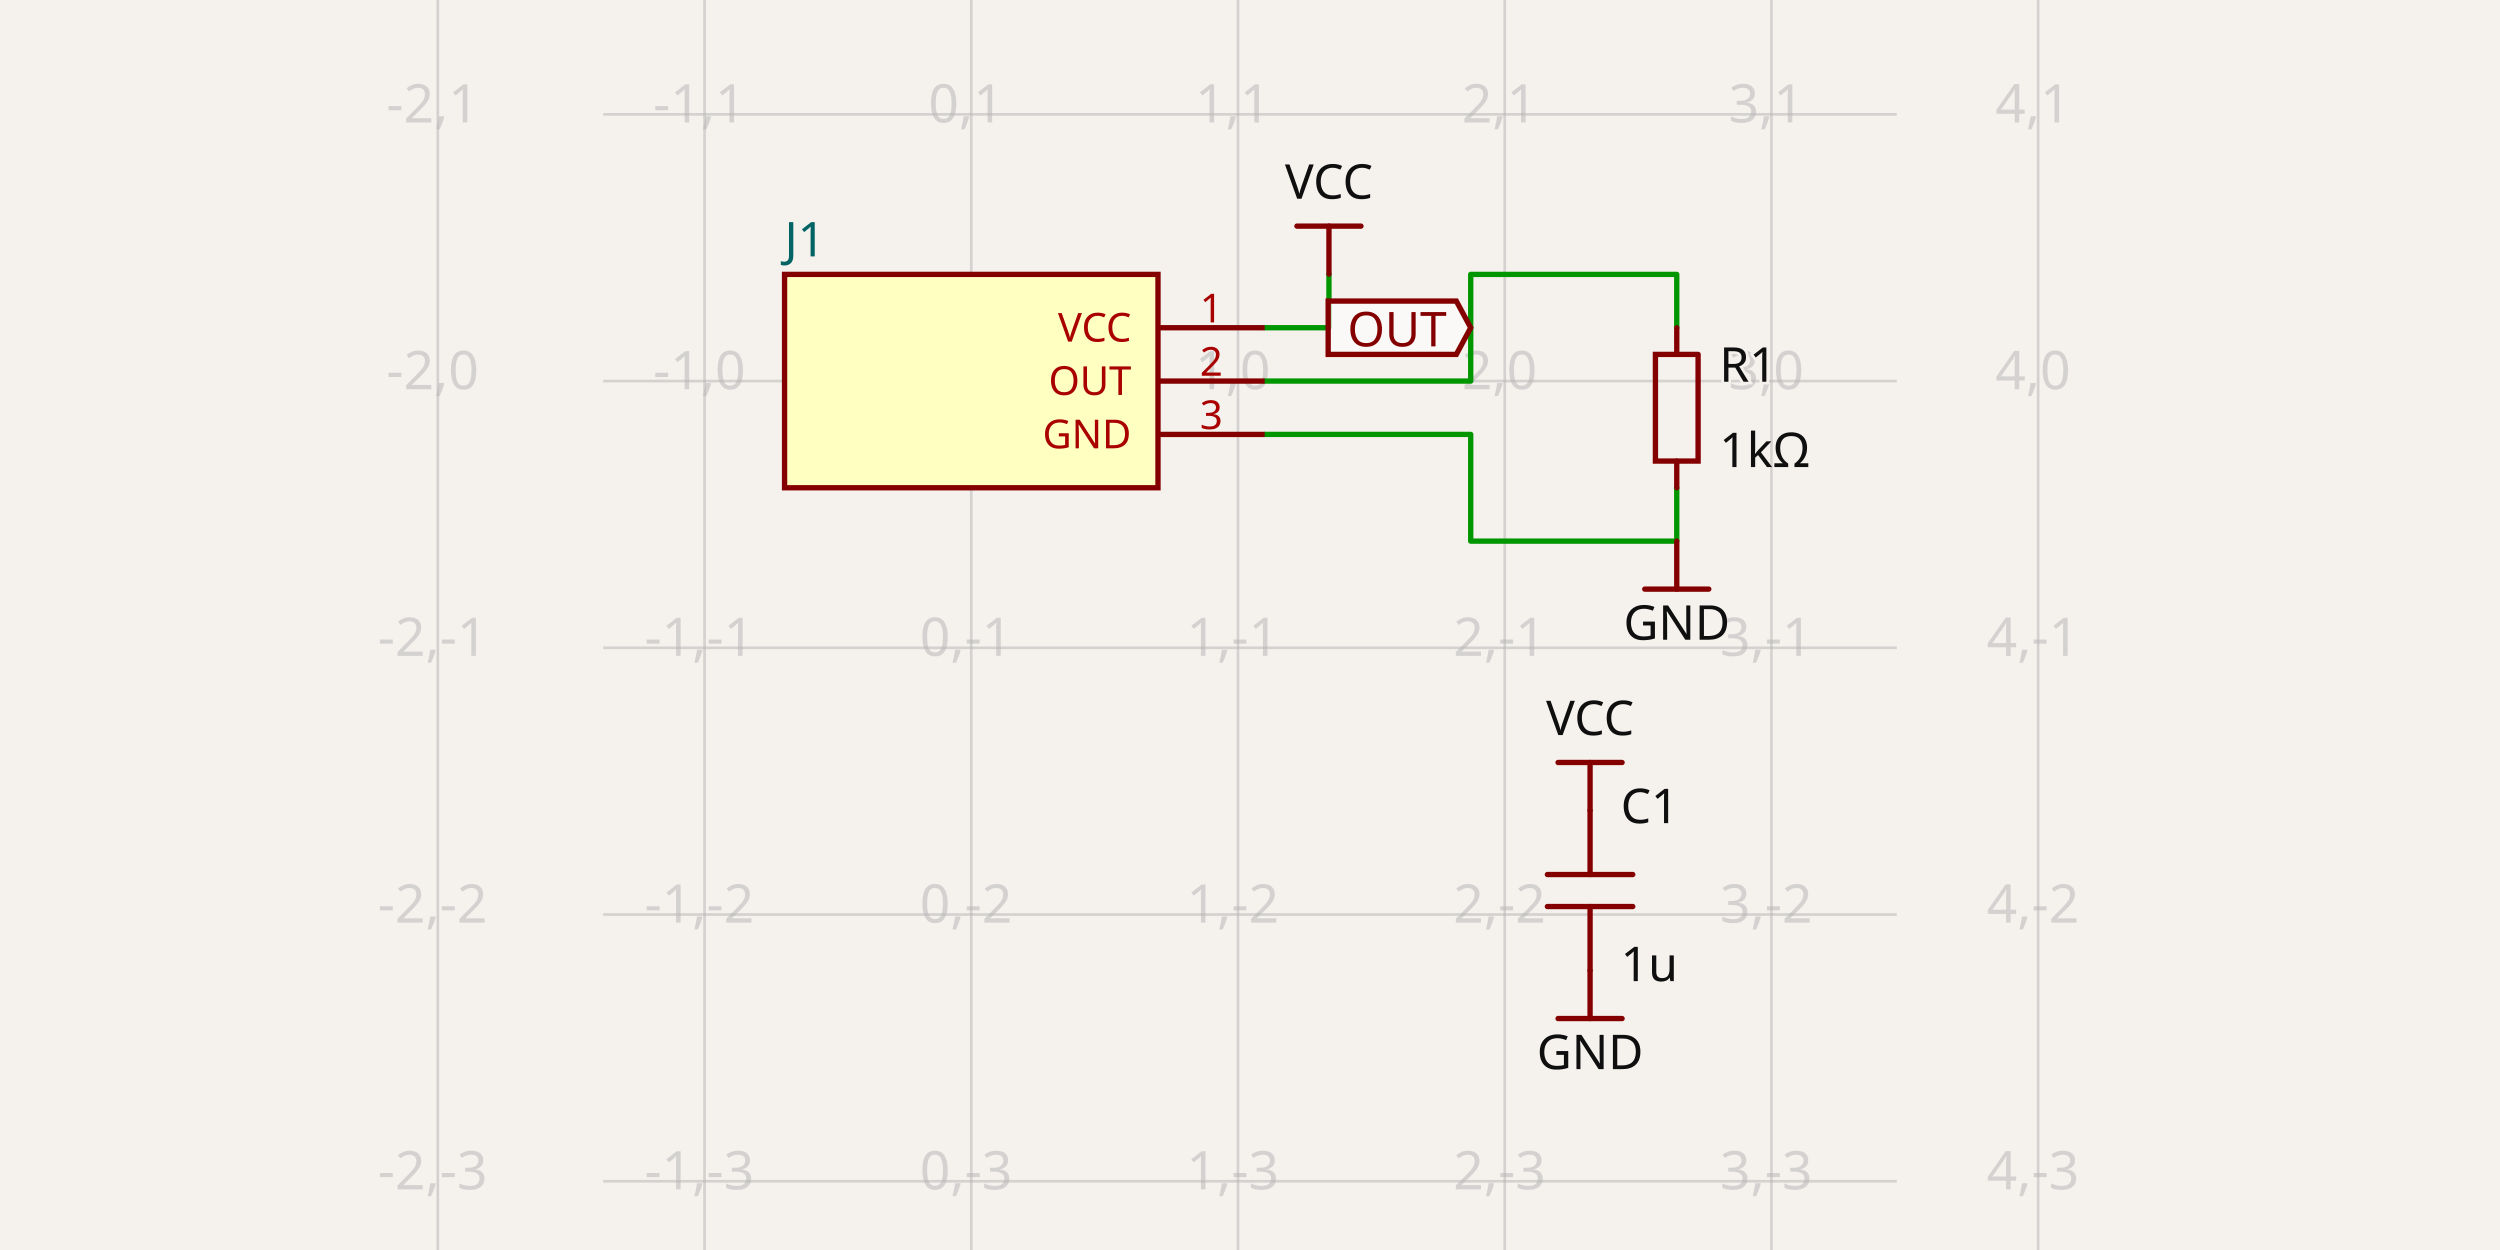
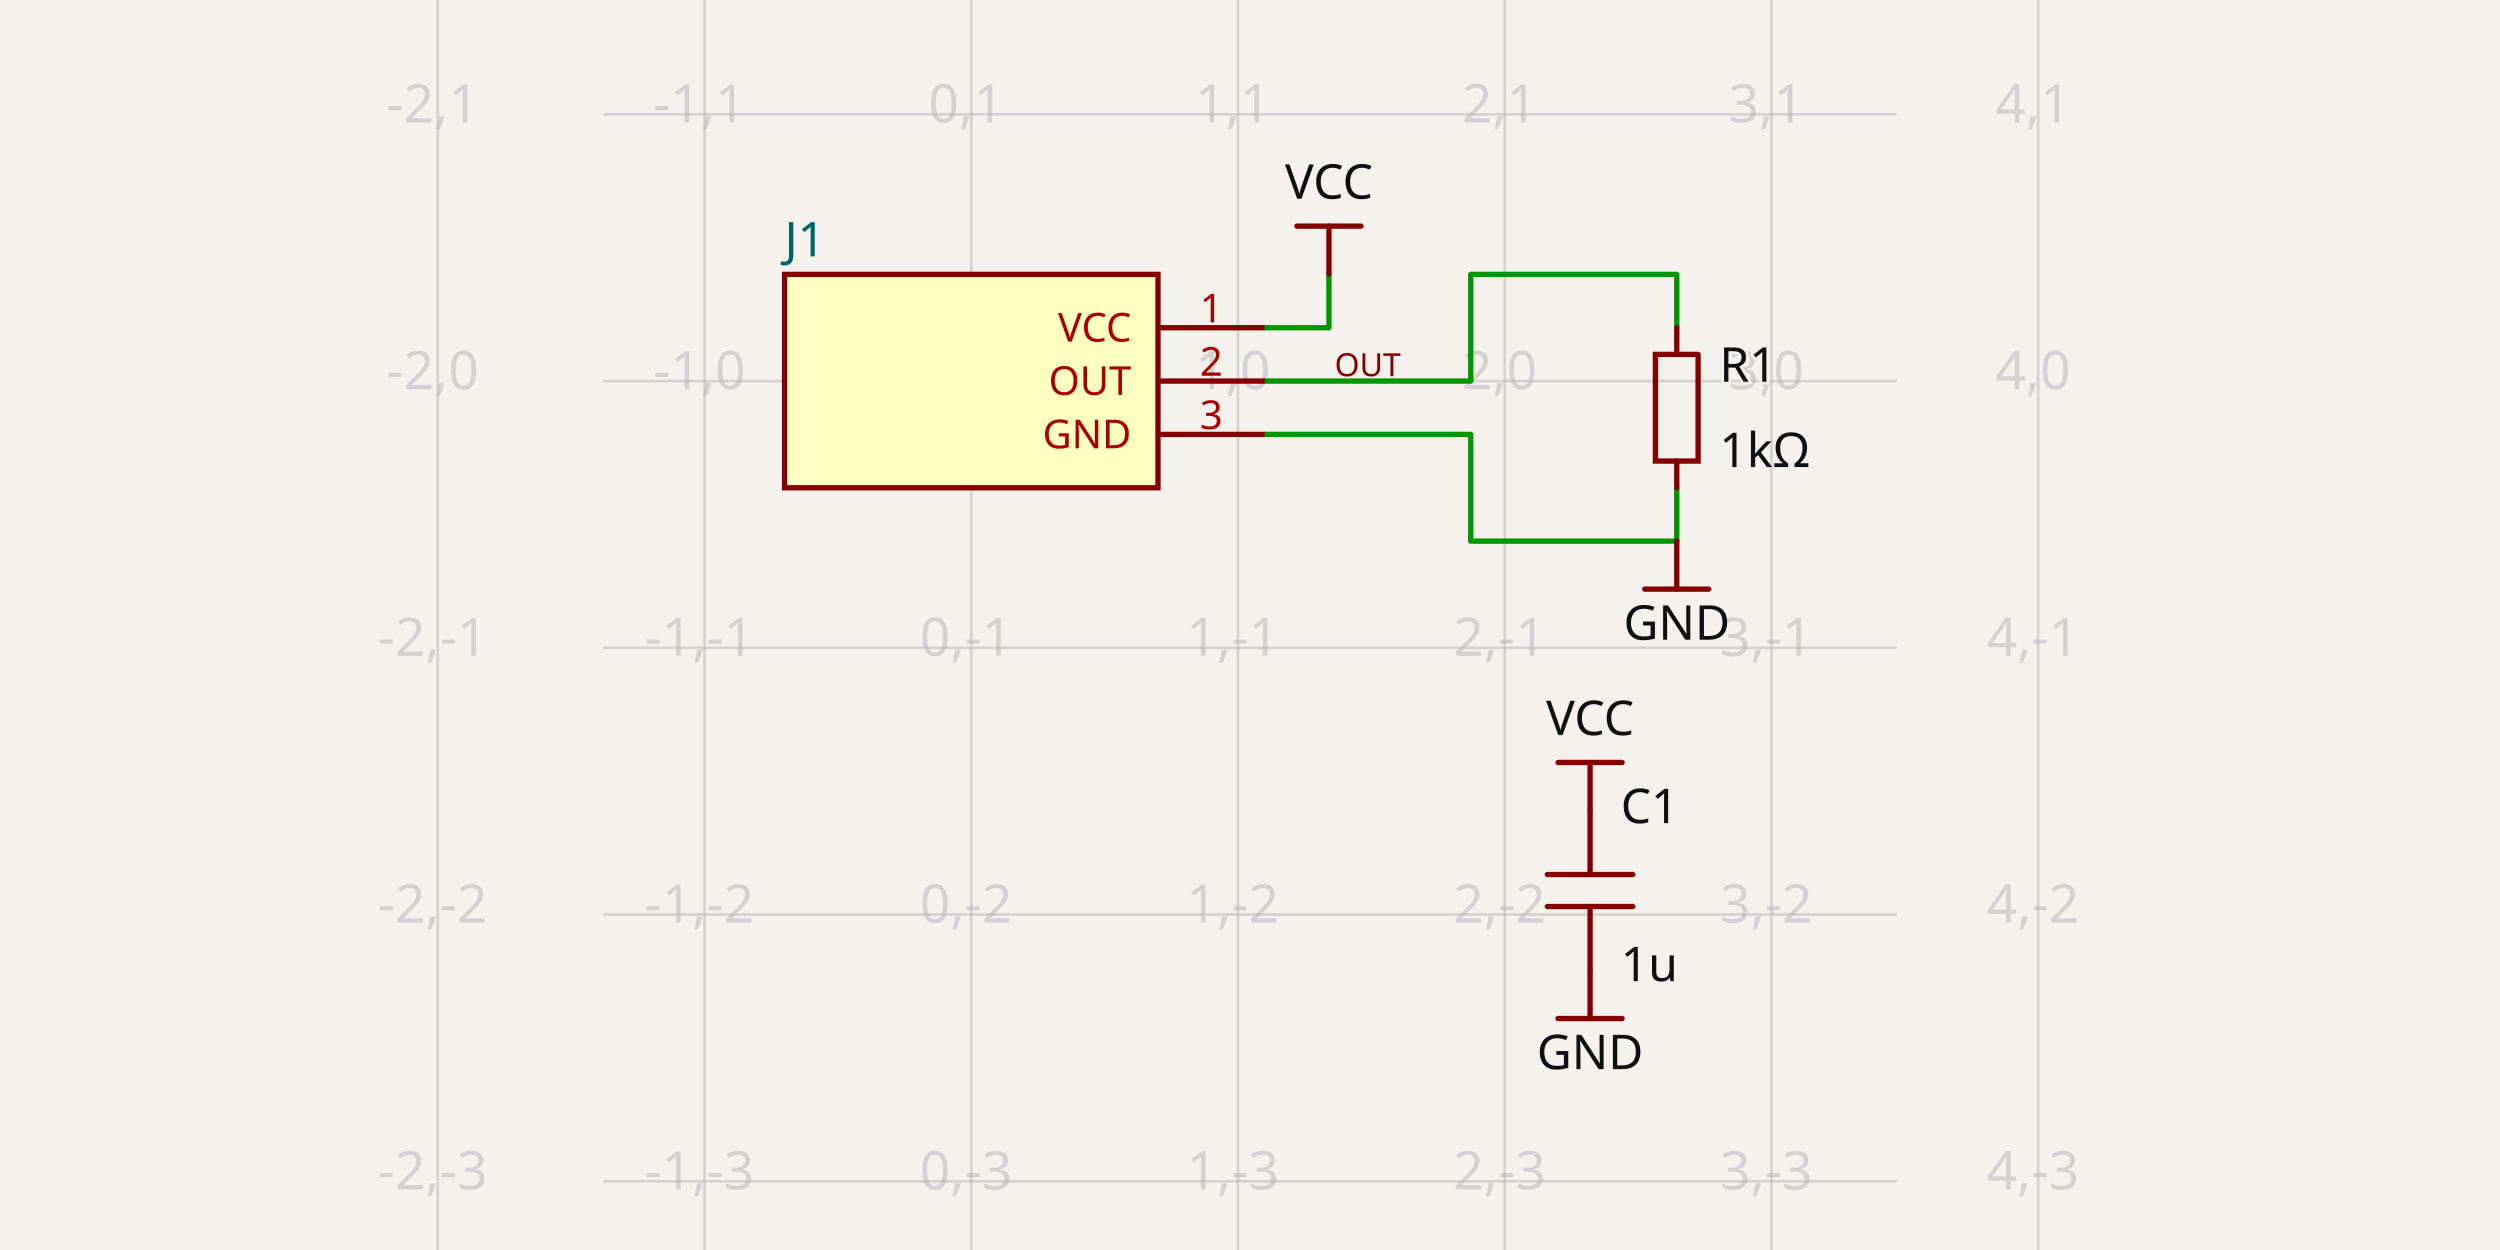
- <svg xmlns="http://www.w3.org/2000/svg" class="tscircuit-schematic" width="1200" height="600" style="background-color: rgb(245, 241, 237)" data-real-to-screen-transform="matrix(128.0282231105,0,0,-128.0282231105,466.2105068495,182.9181899654)" data-software-used-string="@tscircuit/core@0.0.1426">
+ <svg xmlns="http://www.w3.org/2000/svg" class="tscircuit-schematic" width="1200" height="600" style="background-color: rgb(245, 241, 237)" data-real-to-screen-transform="matrix(128.0282231105,0,0,-128.0282231105,466.2105068495,182.9181899654)" data-software-used-string="@tscircuit/core@0.0.1741">
  <style>
              .boundary { fill: rgb(245, 241, 237); }
              .schematic-boundary { fill: none; stroke: #fff; }
              .component { fill: none; stroke: rgb(132, 0, 0); }
              .chip { fill: rgb(255, 255, 194); stroke: rgb(132, 0, 0); }
              .component-pin { fill: none; stroke: rgb(132, 0, 0); }
              .text { font-family: sans-serif; fill: rgb(0, 150, 0); }
              .pin-number { fill: rgb(169, 0, 0); }
              .port-label { fill: rgb(0, 100, 100); }
              .component-name { fill: rgb(0, 100, 100); }
              
            </style>
  <rect class="boundary" x="0" y="0" width="1200" height="600" />
  <g class="grid sch-grid">
    <line x1="210.154" y1="600" x2="210.154" y2="-8.384404281969182e-12" stroke="rgb(181, 181, 181)" stroke-width="1.28" stroke-opacity="0.5" />
    <line x1="338.182" y1="600" x2="338.182" y2="-8.384404281969182e-12" stroke="rgb(181, 181, 181)" stroke-width="1.28" stroke-opacity="0.5" />
    <line x1="466.211" y1="600" x2="466.211" y2="-8.384404281969182e-12" stroke="rgb(181, 181, 181)" stroke-width="1.28" stroke-opacity="0.5" />
    <line x1="594.239" y1="600" x2="594.239" y2="-8.384404281969182e-12" stroke="rgb(181, 181, 181)" stroke-width="1.28" stroke-opacity="0.5" />
    <line x1="722.267" y1="600" x2="722.267" y2="-8.384404281969182e-12" stroke="rgb(181, 181, 181)" stroke-width="1.28" stroke-opacity="0.5" />
    <line x1="850.295" y1="600" x2="850.295" y2="-8.384404281969182e-12" stroke="rgb(181, 181, 181)" stroke-width="1.28" stroke-opacity="0.5" />
    <line x1="978.323" y1="600" x2="978.323" y2="-8.384404281969182e-12" stroke="rgb(181, 181, 181)" stroke-width="1.28" stroke-opacity="0.5" />
    <line x1="289.532" y1="695.031" x2="910.468" y2="695.031" stroke="rgb(181, 181, 181)" stroke-width="1.28" stroke-opacity="0.5" />
    <line x1="289.532" y1="567.003" x2="910.468" y2="567.003" stroke="rgb(181, 181, 181)" stroke-width="1.28" stroke-opacity="0.5" />
    <line x1="289.532" y1="438.975" x2="910.468" y2="438.975" stroke="rgb(181, 181, 181)" stroke-width="1.28" stroke-opacity="0.5" />
    <line x1="289.532" y1="310.946" x2="910.468" y2="310.946" stroke="rgb(181, 181, 181)" stroke-width="1.28" stroke-opacity="0.5" />
    <line x1="289.532" y1="182.918" x2="910.468" y2="182.918" stroke="rgb(181, 181, 181)" stroke-width="1.28" stroke-opacity="0.5" />
    <line x1="289.532" y1="54.89" x2="910.468" y2="54.89" stroke="rgb(181, 181, 181)" stroke-width="1.28" stroke-opacity="0.5" />
    <line x1="289.532" y1="-73.138" x2="910.468" y2="-73.138" stroke="rgb(181, 181, 181)" stroke-width="1.28" stroke-opacity="0.5" />
    <text x="207.654" y="690.031" fill="rgb(181, 181, 181)" font-size="25.606" fill-opacity="0.5" text-anchor="middle" dominant-baseline="middle" font-family="sans-serif">-2,-4</text>
    <text x="207.654" y="562.003" fill="rgb(181, 181, 181)" font-size="25.606" fill-opacity="0.5" text-anchor="middle" dominant-baseline="middle" font-family="sans-serif">-2,-3</text>
    <text x="207.654" y="433.975" fill="rgb(181, 181, 181)" font-size="25.606" fill-opacity="0.5" text-anchor="middle" dominant-baseline="middle" font-family="sans-serif">-2,-2</text>
    <text x="207.654" y="305.946" fill="rgb(181, 181, 181)" font-size="25.606" fill-opacity="0.5" text-anchor="middle" dominant-baseline="middle" font-family="sans-serif">-2,-1</text>
    <text x="207.654" y="177.918" fill="rgb(181, 181, 181)" font-size="25.606" fill-opacity="0.5" text-anchor="middle" dominant-baseline="middle" font-family="sans-serif">-2,0</text>
    <text x="207.654" y="49.89" fill="rgb(181, 181, 181)" font-size="25.606" fill-opacity="0.5" text-anchor="middle" dominant-baseline="middle" font-family="sans-serif">-2,1</text>
    <text x="207.654" y="-78.138" fill="rgb(181, 181, 181)" font-size="25.606" fill-opacity="0.5" text-anchor="middle" dominant-baseline="middle" font-family="sans-serif">-2,2</text>
    <text x="335.682" y="690.031" fill="rgb(181, 181, 181)" font-size="25.606" fill-opacity="0.5" text-anchor="middle" dominant-baseline="middle" font-family="sans-serif">-1,-4</text>
    <text x="335.682" y="562.003" fill="rgb(181, 181, 181)" font-size="25.606" fill-opacity="0.5" text-anchor="middle" dominant-baseline="middle" font-family="sans-serif">-1,-3</text>
    <text x="335.682" y="433.975" fill="rgb(181, 181, 181)" font-size="25.606" fill-opacity="0.5" text-anchor="middle" dominant-baseline="middle" font-family="sans-serif">-1,-2</text>
    <text x="335.682" y="305.946" fill="rgb(181, 181, 181)" font-size="25.606" fill-opacity="0.5" text-anchor="middle" dominant-baseline="middle" font-family="sans-serif">-1,-1</text>
    <text x="335.682" y="177.918" fill="rgb(181, 181, 181)" font-size="25.606" fill-opacity="0.5" text-anchor="middle" dominant-baseline="middle" font-family="sans-serif">-1,0</text>
    <text x="335.682" y="49.89" fill="rgb(181, 181, 181)" font-size="25.606" fill-opacity="0.5" text-anchor="middle" dominant-baseline="middle" font-family="sans-serif">-1,1</text>
    <text x="335.682" y="-78.138" fill="rgb(181, 181, 181)" font-size="25.606" fill-opacity="0.5" text-anchor="middle" dominant-baseline="middle" font-family="sans-serif">-1,2</text>
    <text x="463.711" y="690.031" fill="rgb(181, 181, 181)" font-size="25.606" fill-opacity="0.5" text-anchor="middle" dominant-baseline="middle" font-family="sans-serif">0,-4</text>
    <text x="463.711" y="562.003" fill="rgb(181, 181, 181)" font-size="25.606" fill-opacity="0.5" text-anchor="middle" dominant-baseline="middle" font-family="sans-serif">0,-3</text>
    <text x="463.711" y="433.975" fill="rgb(181, 181, 181)" font-size="25.606" fill-opacity="0.5" text-anchor="middle" dominant-baseline="middle" font-family="sans-serif">0,-2</text>
    <text x="463.711" y="305.946" fill="rgb(181, 181, 181)" font-size="25.606" fill-opacity="0.5" text-anchor="middle" dominant-baseline="middle" font-family="sans-serif">0,-1</text>
    <text x="463.711" y="177.918" fill="rgb(181, 181, 181)" font-size="25.606" fill-opacity="0.5" text-anchor="middle" dominant-baseline="middle" font-family="sans-serif">0,0</text>
    <text x="463.711" y="49.89" fill="rgb(181, 181, 181)" font-size="25.606" fill-opacity="0.5" text-anchor="middle" dominant-baseline="middle" font-family="sans-serif">0,1</text>
    <text x="463.711" y="-78.138" fill="rgb(181, 181, 181)" font-size="25.606" fill-opacity="0.5" text-anchor="middle" dominant-baseline="middle" font-family="sans-serif">0,2</text>
    <text x="591.739" y="690.031" fill="rgb(181, 181, 181)" font-size="25.606" fill-opacity="0.5" text-anchor="middle" dominant-baseline="middle" font-family="sans-serif">1,-4</text>
    <text x="591.739" y="562.003" fill="rgb(181, 181, 181)" font-size="25.606" fill-opacity="0.5" text-anchor="middle" dominant-baseline="middle" font-family="sans-serif">1,-3</text>
    <text x="591.739" y="433.975" fill="rgb(181, 181, 181)" font-size="25.606" fill-opacity="0.5" text-anchor="middle" dominant-baseline="middle" font-family="sans-serif">1,-2</text>
    <text x="591.739" y="305.946" fill="rgb(181, 181, 181)" font-size="25.606" fill-opacity="0.5" text-anchor="middle" dominant-baseline="middle" font-family="sans-serif">1,-1</text>
    <text x="591.739" y="177.918" fill="rgb(181, 181, 181)" font-size="25.606" fill-opacity="0.5" text-anchor="middle" dominant-baseline="middle" font-family="sans-serif">1,0</text>
    <text x="591.739" y="49.89" fill="rgb(181, 181, 181)" font-size="25.606" fill-opacity="0.5" text-anchor="middle" dominant-baseline="middle" font-family="sans-serif">1,1</text>
    <text x="591.739" y="-78.138" fill="rgb(181, 181, 181)" font-size="25.606" fill-opacity="0.5" text-anchor="middle" dominant-baseline="middle" font-family="sans-serif">1,2</text>
    <text x="719.767" y="690.031" fill="rgb(181, 181, 181)" font-size="25.606" fill-opacity="0.5" text-anchor="middle" dominant-baseline="middle" font-family="sans-serif">2,-4</text>
    <text x="719.767" y="562.003" fill="rgb(181, 181, 181)" font-size="25.606" fill-opacity="0.5" text-anchor="middle" dominant-baseline="middle" font-family="sans-serif">2,-3</text>
    <text x="719.767" y="433.975" fill="rgb(181, 181, 181)" font-size="25.606" fill-opacity="0.5" text-anchor="middle" dominant-baseline="middle" font-family="sans-serif">2,-2</text>
    <text x="719.767" y="305.946" fill="rgb(181, 181, 181)" font-size="25.606" fill-opacity="0.5" text-anchor="middle" dominant-baseline="middle" font-family="sans-serif">2,-1</text>
    <text x="719.767" y="177.918" fill="rgb(181, 181, 181)" font-size="25.606" fill-opacity="0.5" text-anchor="middle" dominant-baseline="middle" font-family="sans-serif">2,0</text>
    <text x="719.767" y="49.89" fill="rgb(181, 181, 181)" font-size="25.606" fill-opacity="0.5" text-anchor="middle" dominant-baseline="middle" font-family="sans-serif">2,1</text>
    <text x="719.767" y="-78.138" fill="rgb(181, 181, 181)" font-size="25.606" fill-opacity="0.5" text-anchor="middle" dominant-baseline="middle" font-family="sans-serif">2,2</text>
    <text x="847.795" y="690.031" fill="rgb(181, 181, 181)" font-size="25.606" fill-opacity="0.5" text-anchor="middle" dominant-baseline="middle" font-family="sans-serif">3,-4</text>
    <text x="847.795" y="562.003" fill="rgb(181, 181, 181)" font-size="25.606" fill-opacity="0.5" text-anchor="middle" dominant-baseline="middle" font-family="sans-serif">3,-3</text>
    <text x="847.795" y="433.975" fill="rgb(181, 181, 181)" font-size="25.606" fill-opacity="0.5" text-anchor="middle" dominant-baseline="middle" font-family="sans-serif">3,-2</text>
    <text x="847.795" y="305.946" fill="rgb(181, 181, 181)" font-size="25.606" fill-opacity="0.5" text-anchor="middle" dominant-baseline="middle" font-family="sans-serif">3,-1</text>
    <text x="847.795" y="177.918" fill="rgb(181, 181, 181)" font-size="25.606" fill-opacity="0.5" text-anchor="middle" dominant-baseline="middle" font-family="sans-serif">3,0</text>
    <text x="847.795" y="49.89" fill="rgb(181, 181, 181)" font-size="25.606" fill-opacity="0.5" text-anchor="middle" dominant-baseline="middle" font-family="sans-serif">3,1</text>
    <text x="847.795" y="-78.138" fill="rgb(181, 181, 181)" font-size="25.606" fill-opacity="0.5" text-anchor="middle" dominant-baseline="middle" font-family="sans-serif">3,2</text>
    <text x="975.823" y="690.031" fill="rgb(181, 181, 181)" font-size="25.606" fill-opacity="0.5" text-anchor="middle" dominant-baseline="middle" font-family="sans-serif">4,-4</text>
    <text x="975.823" y="562.003" fill="rgb(181, 181, 181)" font-size="25.606" fill-opacity="0.5" text-anchor="middle" dominant-baseline="middle" font-family="sans-serif">4,-3</text>
    <text x="975.823" y="433.975" fill="rgb(181, 181, 181)" font-size="25.606" fill-opacity="0.5" text-anchor="middle" dominant-baseline="middle" font-family="sans-serif">4,-2</text>
    <text x="975.823" y="305.946" fill="rgb(181, 181, 181)" font-size="25.606" fill-opacity="0.5" text-anchor="middle" dominant-baseline="middle" font-family="sans-serif">4,-1</text>
    <text x="975.823" y="177.918" fill="rgb(181, 181, 181)" font-size="25.606" fill-opacity="0.5" text-anchor="middle" dominant-baseline="middle" font-family="sans-serif">4,0</text>
    <text x="975.823" y="49.89" fill="rgb(181, 181, 181)" font-size="25.606" fill-opacity="0.5" text-anchor="middle" dominant-baseline="middle" font-family="sans-serif">4,1</text>
    <text x="975.823" y="-78.138" fill="rgb(181, 181, 181)" font-size="25.606" fill-opacity="0.5" text-anchor="middle" dominant-baseline="middle" font-family="sans-serif">4,2</text>
  </g>
  <g class="trace sch-trace" data-layer="base" data-circuit-json-type="schematic_trace" data-schematic-trace-id="schematic_trace_0" data-subcircuit-connectivity-map-key="unnamedsubcircuitsubcircuit_source_group_0_connectivity_net1">
    <path d="M 607.042 182.918 L 705.943 182.918 L 705.943 131.707 L 804.845 131.707 L 804.845 157.313" class="trace-invisible-hover-outline sch-trace-hitbox" stroke="rgb(0, 150, 0)" fill="none" stroke-width="20.485px" stroke-linecap="round" opacity="0" stroke-linejoin="round" />
    <path class="sch-trace-path" d="M 607.042 182.918 L 705.943 182.918 L 705.943 131.707 L 804.845 131.707 L 804.845 157.313" stroke="rgb(0, 150, 0)" fill="none" stroke-width="2.561px" stroke-linecap="round" stroke-linejoin="round" />
  </g>
  <g class="trace sch-trace" data-layer="base" data-circuit-json-type="schematic_trace" data-schematic-trace-id="schematic_trace_1" data-subcircuit-connectivity-map-key="unnamedsubcircuitsubcircuit_source_group_0_connectivity_net2">
-     <path d="M 607.042 208.524 L 705.943 208.524 L 705.943 259.735 L 804.845 259.735 L 804.845 234.129" class="trace-invisible-hover-outline sch-trace-hitbox" stroke="rgb(0, 150, 0)" fill="none" stroke-width="20.485px" stroke-linecap="round" opacity="0" stroke-linejoin="round" />
-     <path class="sch-trace-path" d="M 607.042 208.524 L 705.943 208.524 L 705.943 259.735 L 804.845 259.735 L 804.845 234.129" stroke="rgb(0, 150, 0)" fill="none" stroke-width="2.561px" stroke-linecap="round" stroke-linejoin="round" />
+     <path d="M 804.845 234.129 L 804.845 259.735 L 705.943 259.735 L 705.943 208.524 L 607.042 208.524" class="trace-invisible-hover-outline sch-trace-hitbox" stroke="rgb(0, 150, 0)" fill="none" stroke-width="20.485px" stroke-linecap="round" opacity="0" stroke-linejoin="round" />
+     <path class="sch-trace-path" d="M 804.845 234.129 L 804.845 259.735 L 705.943 259.735 L 705.943 208.524 L 607.042 208.524" stroke="rgb(0, 150, 0)" fill="none" stroke-width="2.561px" stroke-linecap="round" stroke-linejoin="round" />
  </g>
  <g class="trace sch-trace" data-layer="base" data-circuit-json-type="schematic_trace" data-schematic-trace-id="schematic_trace_2" data-subcircuit-connectivity-map-key="unnamedsubcircuitsubcircuit_source_group_0_connectivity_net0">
    <path d="M 607.042 157.313 L 637.896 157.313 L 637.896 131.579" class="trace-invisible-hover-outline sch-trace-hitbox" stroke="rgb(0, 150, 0)" fill="none" stroke-width="20.485px" stroke-linecap="round" opacity="0" stroke-linejoin="round" />
    <path class="sch-trace-path" d="M 607.042 157.313 L 637.896 157.313 L 637.896 131.579" stroke="rgb(0, 150, 0)" fill="none" stroke-width="2.561px" stroke-linecap="round" stroke-linejoin="round" />
  </g>
  <g class="trace-overlays sch-trace-overlays" data-layer="overlay" data-circuit-json-type="schematic_trace" data-schematic-trace-id="schematic_trace_0" data-subcircuit-connectivity-map-key="unnamedsubcircuitsubcircuit_source_group_0_connectivity_net1" />
  <g class="trace-overlays sch-trace-overlays" data-layer="overlay" data-circuit-json-type="schematic_trace" data-schematic-trace-id="schematic_trace_1" data-subcircuit-connectivity-map-key="unnamedsubcircuitsubcircuit_source_group_0_connectivity_net2" />
  <g class="trace-overlays sch-trace-overlays" data-layer="overlay" data-circuit-json-type="schematic_trace" data-schematic-trace-id="schematic_trace_2" data-subcircuit-connectivity-map-key="unnamedsubcircuitsubcircuit_source_group_0_connectivity_net0" />
  <g class="sch-component" data-circuit-json-type="schematic_component" data-schematic-component-id="schematic_component_0">
    <rect class="component chip sch-component-body" x="376.591" y="131.707" width="179.24" height="102.423" stroke-width="2.561px" fill="rgb(255, 255, 194)" stroke="rgb(132, 0, 0)" />
    <rect class="component-overlay sch-component-overlay" x="376.591" y="131.707" width="179.24" height="102.423" fill="transparent" />
    <text class="sch-text" x="376.591" y="250.773" fill="#006464" text-anchor="start" dominant-baseline="middle" font-family="sans-serif" font-size="23.045px" transform="rotate(0, 376.5908, 250.7731)" />
    <text class="sch-text" x="376.591" y="115.063" fill="#006464" text-anchor="start" dominant-baseline="middle" font-family="sans-serif" font-size="23.045px" transform="rotate(0, 376.5908, 115.0632)">J1</text>
    <line class="component-pin sch-component-pin sch-port-line" x1="555.83" y1="157.313" x2="607.042" y2="157.313" stroke-width="2.561px" />
    <g class="sch-port" data-schematic-port-id="source_port_0">
      <rect x="604.481" y="154.752" width="5.121" height="5.121" opacity="0" />
    </g>
    <text class="pin-number sch-pin-number" x="581.436" y="154.752" style="font-family: sans-serif;" fill="rgb(169, 0, 0)" text-anchor="middle" dominant-baseline="auto" font-size="19.204px" transform="">1</text>
    <text class="pin-number sch-pin-label" x="543.027" y="157.313" style="font-family: sans-serif;" fill="rgb(169, 0, 0)" text-anchor="end" dominant-baseline="middle" font-size="19.204px" transform="">VCC</text>
    <line class="component-pin sch-component-pin sch-port-line" x1="555.83" y1="182.918" x2="607.042" y2="182.918" stroke-width="2.561px" />
    <g class="sch-port" data-schematic-port-id="source_port_1">
      <rect x="604.481" y="180.358" width="5.121" height="5.121" opacity="0" />
    </g>
    <text class="pin-number sch-pin-number" x="581.436" y="180.358" style="font-family: sans-serif;" fill="rgb(169, 0, 0)" text-anchor="middle" dominant-baseline="auto" font-size="19.204px" transform="">2</text>
    <text class="pin-number sch-pin-label" x="543.027" y="182.918" style="font-family: sans-serif;" fill="rgb(169, 0, 0)" text-anchor="end" dominant-baseline="middle" font-size="19.204px" transform="">OUT</text>
    <line class="component-pin sch-component-pin sch-port-line" x1="555.83" y1="208.524" x2="607.042" y2="208.524" stroke-width="2.561px" />
    <g class="sch-port" data-schematic-port-id="source_port_2">
      <rect x="604.481" y="205.963" width="5.121" height="5.121" opacity="0" />
    </g>
    <text class="pin-number sch-pin-number" x="581.436" y="205.963" style="font-family: sans-serif;" fill="rgb(169, 0, 0)" text-anchor="middle" dominant-baseline="auto" font-size="19.204px" transform="">3</text>
    <text class="pin-number sch-pin-label" x="543.027" y="208.524" style="font-family: sans-serif;" fill="rgb(169, 0, 0)" text-anchor="end" dominant-baseline="middle" font-size="19.204px" transform="">GND</text>
  </g>
  <g class="sch-component" data-circuit-json-type="schematic_component" data-schematic-component-id="schematic_component_1">
    <rect class="component-overlay sch-component-overlay" x="794.605" y="157.313" width="20.479" height="76.817" fill="transparent" />
    <path class="sch-component-symbol-path" d="M 804.845 157.313 L 804.845 170.118" stroke="rgb(132, 0, 0)" fill="none" stroke-width="2.561px" stroke-linecap="round" />
    <path class="sch-component-symbol-path" d="M 804.845 221.324 L 804.845 234.129" stroke="rgb(132, 0, 0)" fill="none" stroke-width="2.561px" stroke-linecap="round" />
    <path class="sch-component-symbol-path" d="M 815.085 170.118 L 815.085 221.324 L 794.605 221.324 L 794.605 170.118 L 815.085 170.118" stroke="rgb(132, 0, 0)" fill="none" stroke-width="2.561px" stroke-linecap="round" />
    <text class="sch-component-name sch-component-text" x="825.33" y="175.236" stroke="rgb(245, 241, 237)" stroke-width="2.561px" paint-order="stroke" fill="rgb(15, 15, 15)" font-family="sans-serif" text-anchor="start" dominant-baseline="middle" font-size="23.045px">R1</text>
    <text class="sch-component-text" x="825.33" y="216.206" fill="rgb(15, 15, 15)" font-family="sans-serif" text-anchor="start" dominant-baseline="middle" font-size="23.045px">1kΩ</text>
  </g>
  <g class="sch-component" data-circuit-json-type="schematic_component" data-schematic-component-id="schematic_component_2">
    <rect class="component-overlay sch-component-overlay" x="742.749" y="389.044" width="40.974" height="76.817" fill="transparent" />
    <path class="sch-component-symbol-path" d="M 763.236 465.861 L 763.236 435.134" stroke="rgb(132, 0, 0)" fill="none" stroke-width="2.561px" stroke-linecap="round" />
    <path class="sch-component-symbol-path" d="M 763.236 419.77 L 763.236 389.044" stroke="rgb(132, 0, 0)" fill="none" stroke-width="2.561px" stroke-linecap="round" />
    <path class="sch-component-symbol-path" d="M 783.723 435.134 L 742.749 435.134" stroke="rgb(132, 0, 0)" fill="none" stroke-width="2.561px" stroke-linecap="round" />
    <path class="sch-component-symbol-path" d="M 783.723 419.77 L 742.749 419.77" stroke="rgb(132, 0, 0)" fill="none" stroke-width="2.561px" stroke-linecap="round" />
    <text class="sch-component-name sch-component-text" x="777.959" y="401.846" stroke="rgb(245, 241, 237)" stroke-width="2.561px" paint-order="stroke" fill="rgb(15, 15, 15)" font-family="sans-serif" text-anchor="start" dominant-baseline="ideographic" font-size="23.045px">C1</text>
    <text class="sch-component-text" x="777.959" y="453.058" fill="rgb(15, 15, 15)" font-family="sans-serif" text-anchor="start" dominant-baseline="hanging" font-size="23.045px">1u</text>
  </g>
  <g class="schematic-port-hover sch-port-hover" data-schematic-port-id="source_port_0">
    <circle cx="607.042" cy="157.313" r="5.121" fill="red" opacity="0" />
  </g>
  <g class="schematic-port-hover sch-port-hover" data-schematic-port-id="source_port_1">
    <circle cx="607.042" cy="182.918" r="5.121" fill="red" opacity="0" />
  </g>
  <g class="schematic-port-hover sch-port-hover" data-schematic-port-id="source_port_2">
    <circle cx="607.042" cy="208.524" r="5.121" fill="red" opacity="0" />
  </g>
  <g class="schematic-port-hover sch-port-hover" data-schematic-port-id="source_port_3">
    <circle cx="804.845" cy="157.313" r="5.121" fill="red" opacity="0" />
  </g>
  <g class="schematic-port-hover sch-port-hover" data-schematic-port-id="source_port_4">
    <circle cx="804.845" cy="234.129" r="5.121" fill="red" opacity="0" />
  </g>
  <g class="schematic-port-hover sch-port-hover" data-schematic-port-id="source_port_5">
    <circle cx="763.236" cy="389.044" r="5.121" fill="red" opacity="0" />
  </g>
  <g class="schematic-port-hover sch-port-hover" data-schematic-port-id="source_port_6">
    <circle cx="763.236" cy="465.861" r="5.121" fill="red" opacity="0" />
  </g>
  <rect class="component-overlay sch-component-overlay sch-net-label-overlay" data-circuit-json-type="schematic_net_label" data-schematic-net-label-id="schematic_net_label_0" x="622.533" y="108.534" width="30.727" height="23.045" fill="transparent" />
  <path class="sch-net-label-symbol-path" data-circuit-json-type="schematic_net_label" data-schematic-net-label-id="schematic_net_label_0" d="M 653.26 108.534 L 622.533 108.534" stroke="rgb(132, 0, 0)" fill="none" stroke-width="2.561px" stroke-linecap="round" />
  <path class="sch-net-label-symbol-path" data-circuit-json-type="schematic_net_label" data-schematic-net-label-id="schematic_net_label_0" d="M 637.896 108.534 L 637.896 131.579" stroke="rgb(132, 0, 0)" fill="none" stroke-width="2.561px" stroke-linecap="round" />
  <text class="sch-net-label-symbol-text" data-circuit-json-type="schematic_net_label" data-schematic-net-label-id="schematic_net_label_0" x="637.896" y="102.132" fill="rgb(15, 15, 15)" font-family="sans-serif" text-anchor="middle" dominant-baseline="ideographic" font-size="23.045px">VCC</text>
  <rect class="component-overlay sch-component-overlay sch-net-label-overlay" data-circuit-json-type="schematic_net_label" data-schematic-net-label-id="schematic_net_label_1" x="747.873" y="365.999" width="30.727" height="23.045" fill="transparent" />
  <path class="sch-net-label-symbol-path" data-circuit-json-type="schematic_net_label" data-schematic-net-label-id="schematic_net_label_1" d="M 778.599 365.999 L 747.873 365.999" stroke="rgb(132, 0, 0)" fill="none" stroke-width="2.561px" stroke-linecap="round" />
  <path class="sch-net-label-symbol-path" data-circuit-json-type="schematic_net_label" data-schematic-net-label-id="schematic_net_label_1" d="M 763.236 365.999 L 763.236 389.044" stroke="rgb(132, 0, 0)" fill="none" stroke-width="2.561px" stroke-linecap="round" />
  <text class="sch-net-label-symbol-text" data-circuit-json-type="schematic_net_label" data-schematic-net-label-id="schematic_net_label_1" x="763.236" y="359.597" fill="rgb(15, 15, 15)" font-family="sans-serif" text-anchor="middle" dominant-baseline="ideographic" font-size="23.045px">VCC</text>
-   <path class="net-label sch-net-label" data-circuit-json-type="schematic_net_label" data-schematic-net-label-id="schematic_net_label_2" d="     M 705.943,157.313     L 699.03,170.115     L 637.525,170.115     L 637.525,144.51     L 699.03,144.51     Z   " fill="rgba(255, 255, 255, 0.6)" stroke="rgb(132, 0, 0)" stroke-width="2.561px" />
-   <text class="net-label-text sch-net-label-text" data-circuit-json-type="schematic_net_label" data-schematic-net-label-id="schematic_net_label_2" x="694.421" y="157.313" fill="rgb(132, 0, 0)" text-anchor="end" dominant-baseline="central" font-family="sans-serif" font-variant-numeric="tabular-nums" font-size="23.045px" transform="">OUT</text>
-   <rect class="component-overlay sch-component-overlay sch-net-label-overlay" data-circuit-json-type="schematic_net_label" data-schematic-net-label-id="schematic_net_label_3" x="789.482" y="259.735" width="30.727" height="23.045" fill="transparent" />
-   <path class="sch-net-label-symbol-path" data-circuit-json-type="schematic_net_label" data-schematic-net-label-id="schematic_net_label_3" d="M 789.482 282.78 L 820.209 282.78" stroke="rgb(132, 0, 0)" fill="none" stroke-width="2.561px" stroke-linecap="round" />
-   <path class="sch-net-label-symbol-path" data-circuit-json-type="schematic_net_label" data-schematic-net-label-id="schematic_net_label_3" d="M 804.845 282.78 L 804.845 259.735" stroke="rgb(132, 0, 0)" fill="none" stroke-width="2.561px" stroke-linecap="round" />
-   <text class="sch-net-label-symbol-text" data-circuit-json-type="schematic_net_label" data-schematic-net-label-id="schematic_net_label_3" x="804.845" y="289.182" fill="rgb(15, 15, 15)" font-family="sans-serif" text-anchor="middle" dominant-baseline="hanging" font-size="23.045px">GND</text>
-   <rect class="component-overlay sch-component-overlay sch-net-label-overlay" data-circuit-json-type="schematic_net_label" data-schematic-net-label-id="schematic_net_label_4" x="747.873" y="465.861" width="30.727" height="23.045" fill="transparent" />
-   <path class="sch-net-label-symbol-path" data-circuit-json-type="schematic_net_label" data-schematic-net-label-id="schematic_net_label_4" d="M 747.873 488.906 L 778.599 488.906" stroke="rgb(132, 0, 0)" fill="none" stroke-width="2.561px" stroke-linecap="round" />
-   <path class="sch-net-label-symbol-path" data-circuit-json-type="schematic_net_label" data-schematic-net-label-id="schematic_net_label_4" d="M 763.236 488.906 L 763.236 465.861" stroke="rgb(132, 0, 0)" fill="none" stroke-width="2.561px" stroke-linecap="round" />
-   <text class="sch-net-label-symbol-text" data-circuit-json-type="schematic_net_label" data-schematic-net-label-id="schematic_net_label_4" x="763.236" y="495.307" fill="rgb(15, 15, 15)" font-family="sans-serif" text-anchor="middle" dominant-baseline="hanging" font-size="23.045px">GND</text>
+   <rect class="component-overlay sch-component-overlay sch-net-label-overlay" data-circuit-json-type="schematic_net_label" data-schematic-net-label-id="schematic_net_label_2" x="789.482" y="259.735" width="30.727" height="23.045" fill="transparent" />
+   <path class="sch-net-label-symbol-path" data-circuit-json-type="schematic_net_label" data-schematic-net-label-id="schematic_net_label_2" d="M 789.482 282.78 L 820.209 282.78" stroke="rgb(132, 0, 0)" fill="none" stroke-width="2.561px" stroke-linecap="round" />
+   <path class="sch-net-label-symbol-path" data-circuit-json-type="schematic_net_label" data-schematic-net-label-id="schematic_net_label_2" d="M 804.845 282.78 L 804.845 259.735" stroke="rgb(132, 0, 0)" fill="none" stroke-width="2.561px" stroke-linecap="round" />
+   <text class="sch-net-label-symbol-text" data-circuit-json-type="schematic_net_label" data-schematic-net-label-id="schematic_net_label_2" x="804.845" y="289.182" fill="rgb(15, 15, 15)" font-family="sans-serif" text-anchor="middle" dominant-baseline="hanging" font-size="23.045px">GND</text>
+   <rect class="component-overlay sch-component-overlay sch-net-label-overlay" data-circuit-json-type="schematic_net_label" data-schematic-net-label-id="schematic_net_label_3" x="747.873" y="465.861" width="30.727" height="23.045" fill="transparent" />
+   <path class="sch-net-label-symbol-path" data-circuit-json-type="schematic_net_label" data-schematic-net-label-id="schematic_net_label_3" d="M 747.873 488.906 L 778.599 488.906" stroke="rgb(132, 0, 0)" fill="none" stroke-width="2.561px" stroke-linecap="round" />
+   <path class="sch-net-label-symbol-path" data-circuit-json-type="schematic_net_label" data-schematic-net-label-id="schematic_net_label_3" d="M 763.236 488.906 L 763.236 465.861" stroke="rgb(132, 0, 0)" fill="none" stroke-width="2.561px" stroke-linecap="round" />
+   <text class="sch-net-label-symbol-text" data-circuit-json-type="schematic_net_label" data-schematic-net-label-id="schematic_net_label_3" x="763.236" y="495.307" fill="rgb(15, 15, 15)" font-family="sans-serif" text-anchor="middle" dominant-baseline="hanging" font-size="23.045px">GND</text>
+   <text class="sch-text" x="656.492" y="175.236" fill="rgb(132, 0, 0)" text-anchor="middle" dominant-baseline="middle" font-family="sans-serif" font-size="15.363px" transform="rotate(0, 656.4925, 175.2365)">OUT</text>
</svg>
